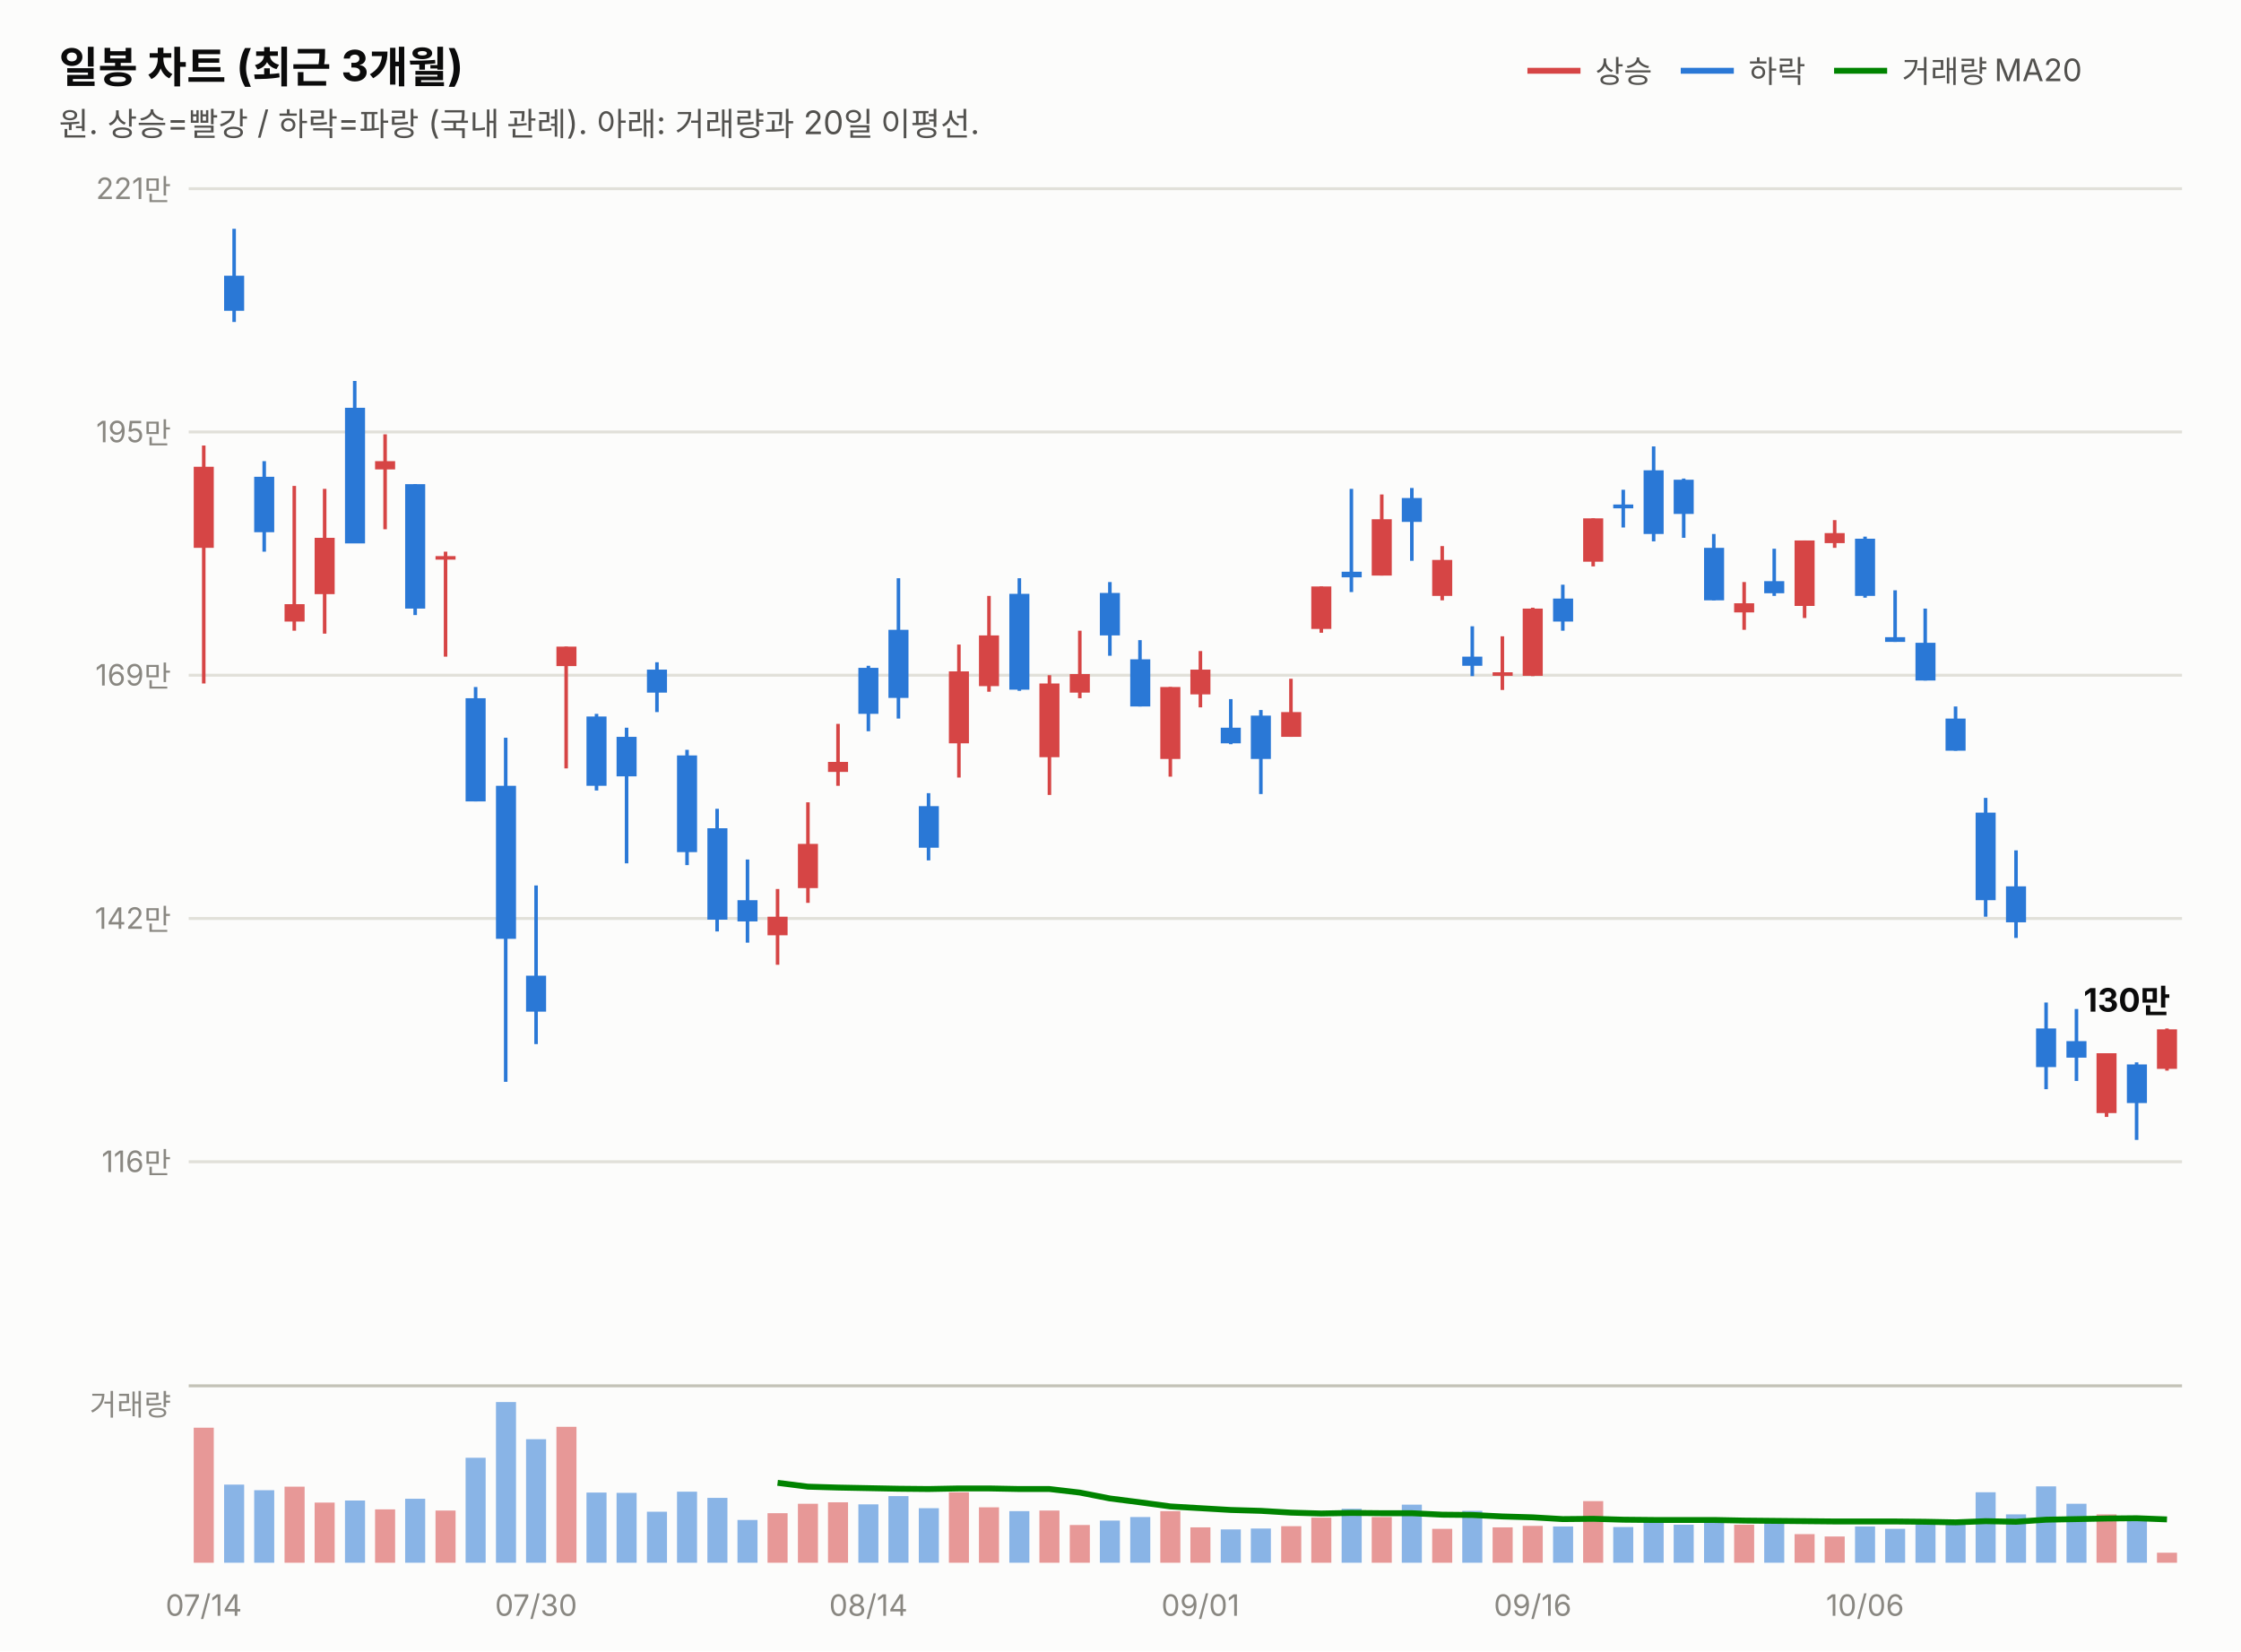
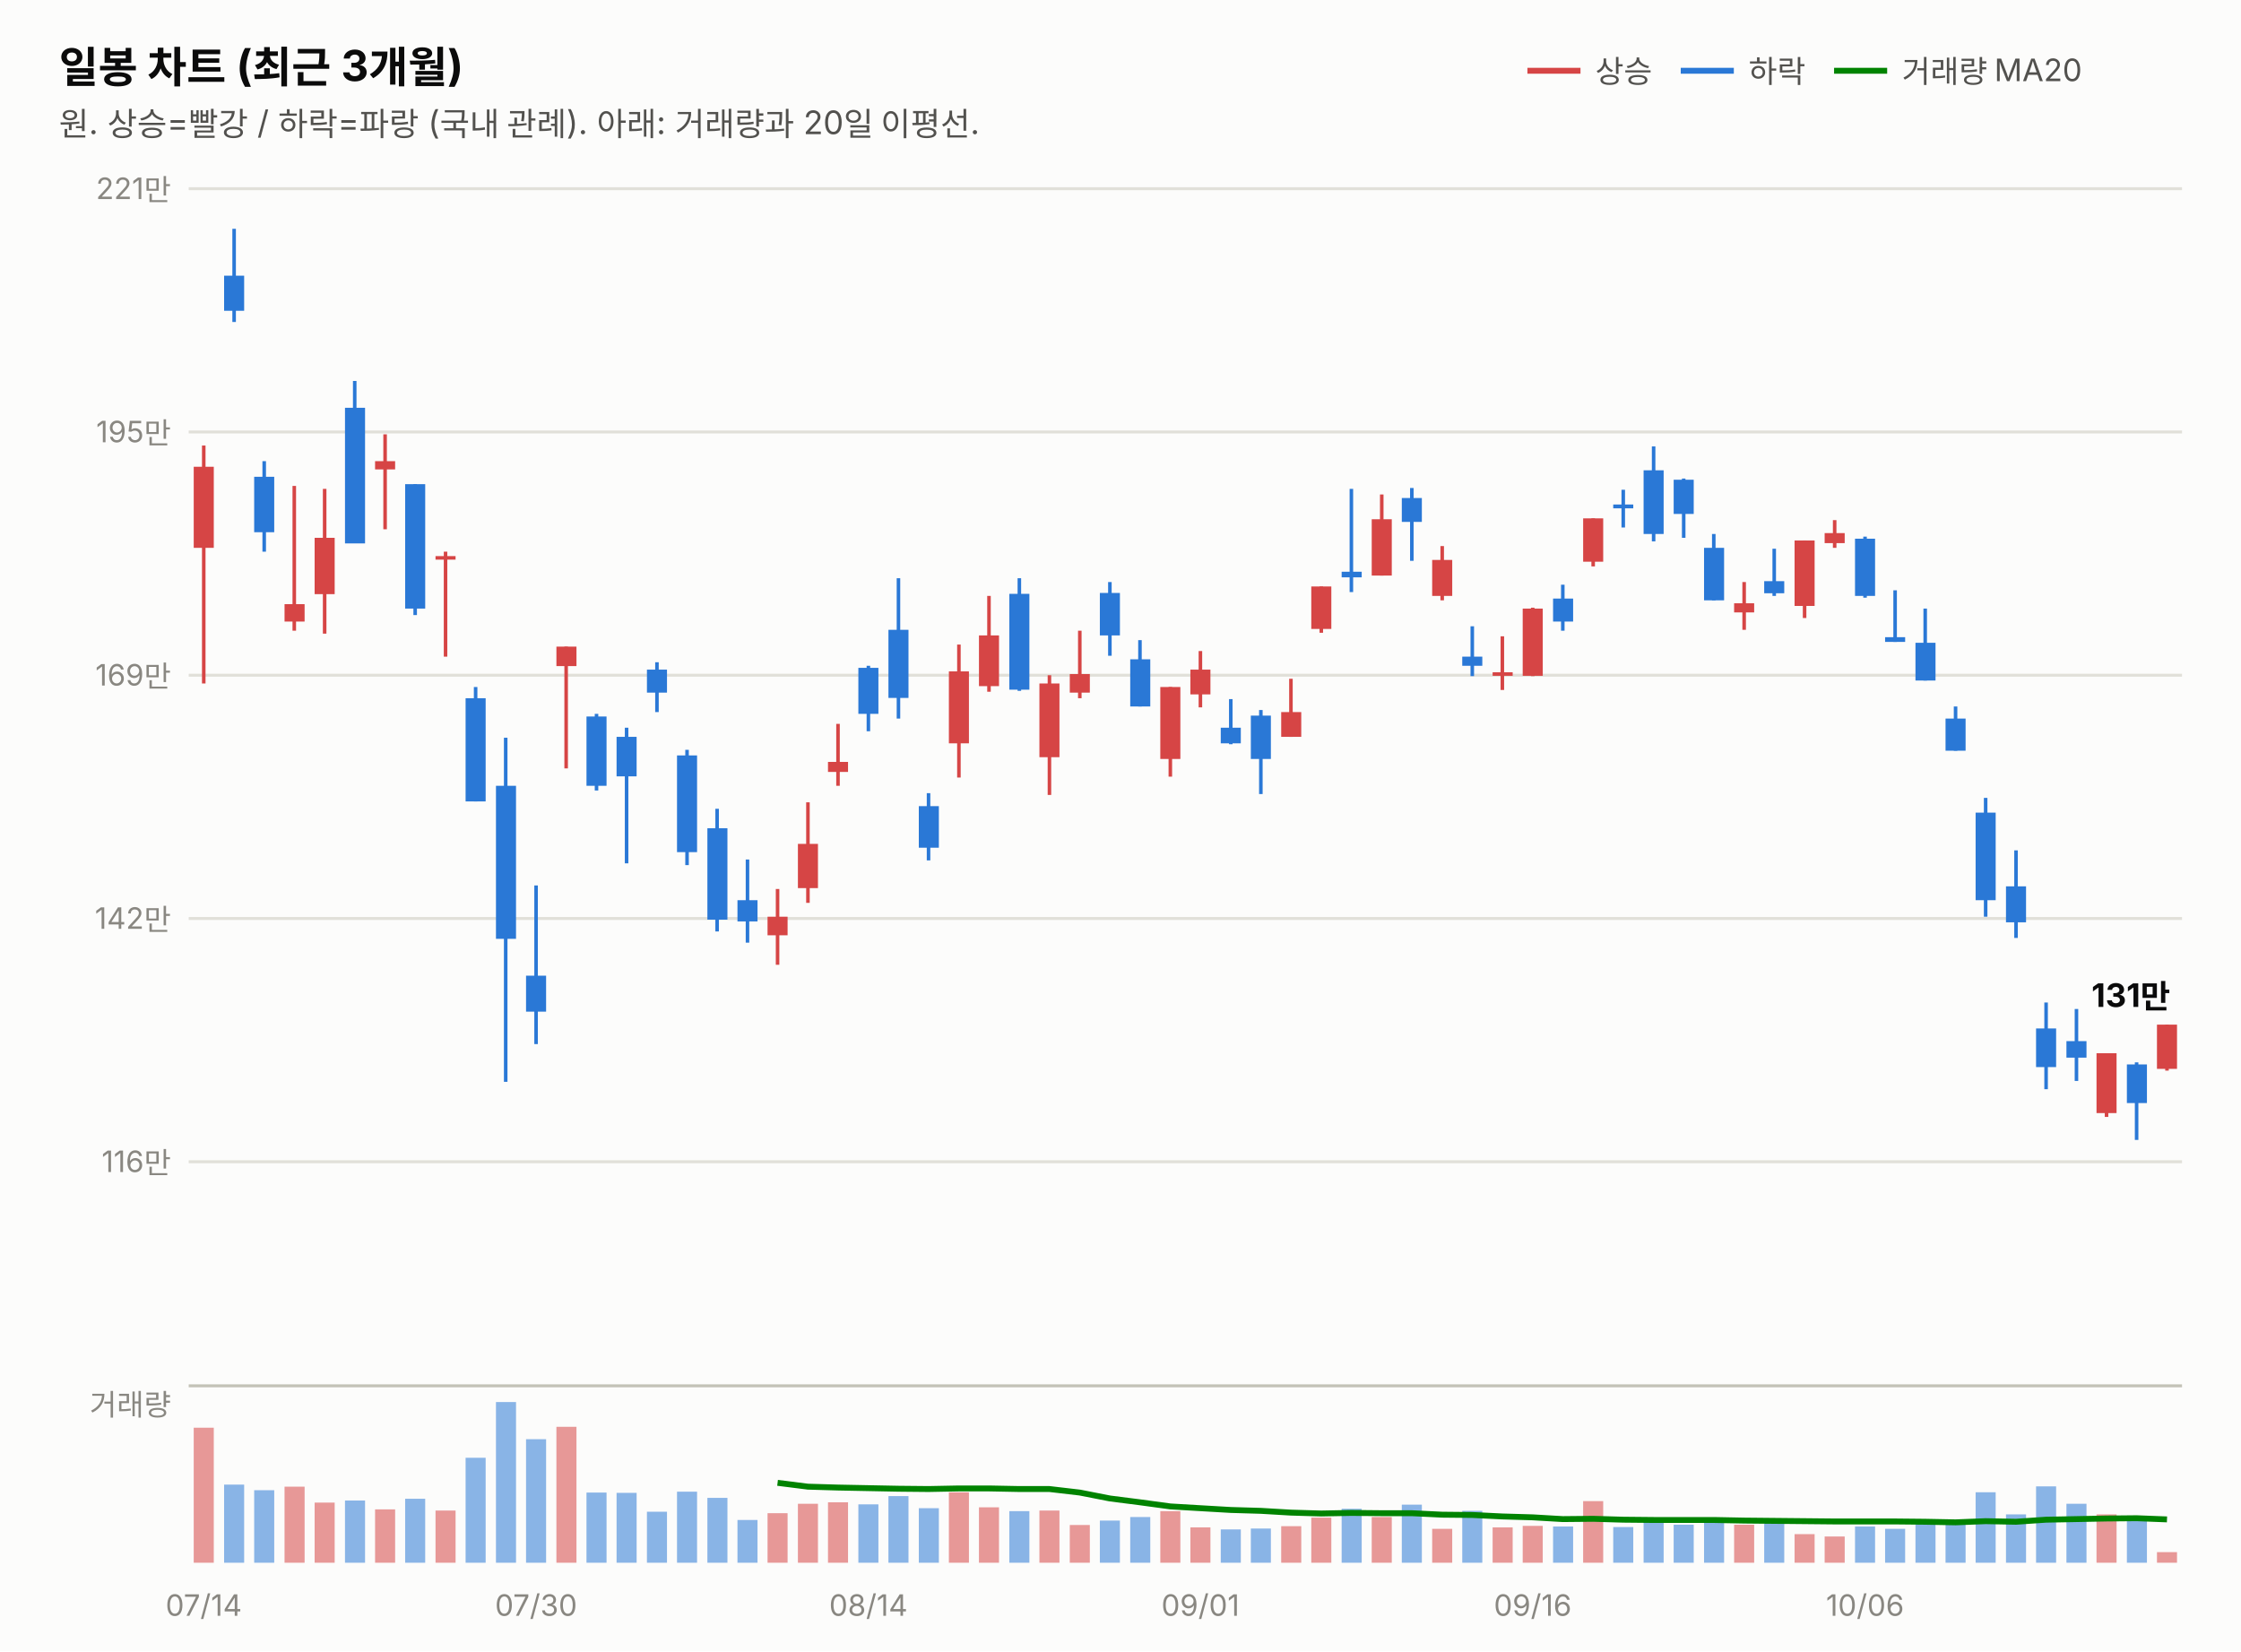
<svg xmlns="http://www.w3.org/2000/svg" width="760" height="560" viewBox="0 0 760 560" font-family="system-ui,-apple-system,&quot;Segoe UI&quot;,&quot;Malgun Gothic&quot;,&quot;Apple SD Gothic Neo&quot;,sans-serif">
  <rect width="760" height="560" fill="#fcfcfb" />
  <text x="20" y="28" font-size="14.5" font-weight="700" fill="#0b0b0b">일봉 차트 (최근 3개월)</text>
  <text x="20" y="46" font-size="11" fill="#52514e">원. 상승=빨강 / 하락=파랑 (국내 관례). 아래: 거래량과 20일 이평선.</text>
  <line x1="518" y1="24" x2="536" y2="24" stroke="#d64545" stroke-width="2" />
  <text x="541" y="28" font-size="10.5" fill="#52514e">상승</text>
  <line x1="570" y1="24" x2="588" y2="24" stroke="#2a78d6" stroke-width="2" />
  <text x="593" y="28" font-size="10.5" fill="#52514e">하락</text>
  <line x1="622" y1="24" x2="640" y2="24" stroke="#008300" stroke-width="2" />
  <text x="645" y="28" font-size="10.5" fill="#52514e">거래량 MA20</text>
  <line x1="64" y1="394.0" x2="740" y2="394.0" stroke="#e1e0d9" stroke-width="1" />
  <text x="58" y="397.5" font-size="10" fill="#898781" text-anchor="end" style="font-variant-numeric:tabular-nums">116만</text>
  <line x1="64" y1="311.5" x2="740" y2="311.5" stroke="#e1e0d9" stroke-width="1" />
  <text x="58" y="315.0" font-size="10" fill="#898781" text-anchor="end" style="font-variant-numeric:tabular-nums">142만</text>
  <line x1="64" y1="229.0" x2="740" y2="229.0" stroke="#e1e0d9" stroke-width="1" />
  <text x="58" y="232.5" font-size="10" fill="#898781" text-anchor="end" style="font-variant-numeric:tabular-nums">169만</text>
  <line x1="64" y1="146.5" x2="740" y2="146.5" stroke="#e1e0d9" stroke-width="1" />
  <text x="58" y="150.0" font-size="10" fill="#898781" text-anchor="end" style="font-variant-numeric:tabular-nums">195만</text>
  <line x1="64" y1="64.0" x2="740" y2="64.0" stroke="#e1e0d9" stroke-width="1" />
  <text x="58" y="67.5" font-size="10" fill="#898781" text-anchor="end" style="font-variant-numeric:tabular-nums">221만</text>
  <line x1="69.1" y1="151.1" x2="69.1" y2="231.8" stroke="#d64545" stroke-width="1.2" />
  <rect x="65.7" y="158.3" width="6.8" height="27.5" fill="#d64545" />
  <line x1="79.4" y1="77.6" x2="79.4" y2="109.2" stroke="#2a78d6" stroke-width="1.2" />
  <rect x="76.0" y="93.5" width="6.8" height="11.9" fill="#2a78d6" />
  <line x1="89.6" y1="156.4" x2="89.6" y2="187.1" stroke="#2a78d6" stroke-width="1.2" />
  <rect x="86.2" y="161.7" width="6.8" height="18.8" fill="#2a78d6" />
  <line x1="99.8" y1="164.8" x2="99.8" y2="213.9" stroke="#d64545" stroke-width="1.2" />
  <rect x="96.5" y="204.9" width="6.8" height="5.9" fill="#d64545" />
  <line x1="110.1" y1="165.8" x2="110.1" y2="214.9" stroke="#d64545" stroke-width="1.2" />
  <rect x="106.7" y="182.4" width="6.8" height="19.1" fill="#d64545" />
  <line x1="120.3" y1="129.2" x2="120.3" y2="184.2" stroke="#2a78d6" stroke-width="1.2" />
  <rect x="117.0" y="138.3" width="6.8" height="46.0" fill="#2a78d6" />
  <line x1="130.6" y1="147.3" x2="130.6" y2="179.5" stroke="#d64545" stroke-width="1.2" />
  <rect x="127.2" y="156.4" width="6.8" height="2.8" fill="#d64545" />
  <line x1="140.8" y1="164.2" x2="140.8" y2="208.6" stroke="#2a78d6" stroke-width="1.2" />
  <rect x="137.4" y="164.2" width="6.8" height="42.2" fill="#2a78d6" />
  <line x1="151.1" y1="187.1" x2="151.1" y2="222.7" stroke="#d64545" stroke-width="1.2" />
  <rect x="147.7" y="188.6" width="6.8" height="1.2" fill="#d64545" />
  <line x1="161.3" y1="233.0" x2="161.3" y2="271.8" stroke="#2a78d6" stroke-width="1.2" />
  <rect x="157.9" y="236.8" width="6.8" height="35.0" fill="#2a78d6" />
  <line x1="171.5" y1="250.2" x2="171.5" y2="366.9" stroke="#2a78d6" stroke-width="1.2" />
  <rect x="168.2" y="266.5" width="6.8" height="51.9" fill="#2a78d6" />
  <line x1="181.8" y1="300.3" x2="181.8" y2="354.1" stroke="#2a78d6" stroke-width="1.2" />
  <rect x="178.4" y="330.9" width="6.8" height="12.2" fill="#2a78d6" />
  <line x1="192.0" y1="219.3" x2="192.0" y2="260.6" stroke="#d64545" stroke-width="1.2" />
  <rect x="188.7" y="219.3" width="6.8" height="6.6" fill="#d64545" />
  <line x1="202.3" y1="242.1" x2="202.3" y2="268.1" stroke="#2a78d6" stroke-width="1.2" />
  <rect x="198.9" y="243.0" width="6.8" height="23.5" fill="#2a78d6" />
  <line x1="212.5" y1="246.8" x2="212.5" y2="292.8" stroke="#2a78d6" stroke-width="1.2" />
  <rect x="209.1" y="249.9" width="6.8" height="13.4" fill="#2a78d6" />
  <line x1="222.8" y1="224.6" x2="222.8" y2="241.5" stroke="#2a78d6" stroke-width="1.2" />
  <rect x="219.4" y="227.1" width="6.8" height="7.8" fill="#2a78d6" />
  <line x1="233.0" y1="254.3" x2="233.0" y2="293.4" stroke="#2a78d6" stroke-width="1.2" />
  <rect x="229.6" y="256.2" width="6.8" height="32.8" fill="#2a78d6" />
  <line x1="243.2" y1="274.3" x2="243.2" y2="315.9" stroke="#2a78d6" stroke-width="1.2" />
  <rect x="239.9" y="280.9" width="6.8" height="31.0" fill="#2a78d6" />
  <line x1="253.5" y1="291.5" x2="253.5" y2="319.7" stroke="#2a78d6" stroke-width="1.2" />
  <rect x="250.1" y="305.3" width="6.8" height="7.2" fill="#2a78d6" />
  <line x1="263.7" y1="301.5" x2="263.7" y2="327.2" stroke="#d64545" stroke-width="1.2" />
  <rect x="260.3" y="310.9" width="6.8" height="6.3" fill="#d64545" />
  <line x1="274.0" y1="272.1" x2="274.0" y2="306.2" stroke="#d64545" stroke-width="1.2" />
  <rect x="270.6" y="286.2" width="6.8" height="15.0" fill="#d64545" />
  <line x1="284.2" y1="245.5" x2="284.2" y2="266.5" stroke="#d64545" stroke-width="1.2" />
  <rect x="280.8" y="258.4" width="6.8" height="3.4" fill="#d64545" />
  <line x1="294.5" y1="225.8" x2="294.5" y2="248.0" stroke="#2a78d6" stroke-width="1.2" />
  <rect x="291.1" y="226.5" width="6.8" height="15.6" fill="#2a78d6" />
  <line x1="304.7" y1="196.1" x2="304.7" y2="243.7" stroke="#2a78d6" stroke-width="1.2" />
  <rect x="301.3" y="213.6" width="6.8" height="23.1" fill="#2a78d6" />
  <line x1="314.9" y1="269.0" x2="314.9" y2="291.8" stroke="#2a78d6" stroke-width="1.2" />
  <rect x="311.6" y="273.4" width="6.8" height="14.1" fill="#2a78d6" />
  <line x1="325.2" y1="218.6" x2="325.2" y2="263.7" stroke="#d64545" stroke-width="1.2" />
  <rect x="321.8" y="227.7" width="6.8" height="24.4" fill="#d64545" />
  <line x1="335.4" y1="202.1" x2="335.4" y2="234.6" stroke="#d64545" stroke-width="1.2" />
  <rect x="332.0" y="215.5" width="6.8" height="17.2" fill="#d64545" />
  <line x1="345.7" y1="196.1" x2="345.7" y2="234.3" stroke="#2a78d6" stroke-width="1.2" />
  <rect x="342.3" y="201.4" width="6.8" height="32.5" fill="#2a78d6" />
  <line x1="355.9" y1="229.0" x2="355.9" y2="269.6" stroke="#d64545" stroke-width="1.2" />
  <rect x="352.5" y="231.8" width="6.8" height="25.0" fill="#d64545" />
  <line x1="366.2" y1="213.9" x2="366.2" y2="236.8" stroke="#d64545" stroke-width="1.2" />
  <rect x="362.8" y="228.6" width="6.8" height="6.3" fill="#d64545" />
  <line x1="376.4" y1="197.4" x2="376.4" y2="222.4" stroke="#2a78d6" stroke-width="1.2" />
  <rect x="373.0" y="201.1" width="6.8" height="14.4" fill="#2a78d6" />
  <line x1="386.6" y1="217.1" x2="386.6" y2="239.6" stroke="#2a78d6" stroke-width="1.2" />
  <rect x="383.3" y="223.6" width="6.8" height="16.0" fill="#2a78d6" />
  <line x1="396.9" y1="233.0" x2="396.9" y2="263.4" stroke="#d64545" stroke-width="1.2" />
  <rect x="393.5" y="233.0" width="6.8" height="24.4" fill="#d64545" />
  <line x1="407.1" y1="220.8" x2="407.1" y2="239.9" stroke="#d64545" stroke-width="1.2" />
  <rect x="403.7" y="227.1" width="6.8" height="8.4" fill="#d64545" />
  <line x1="417.4" y1="237.1" x2="417.4" y2="252.4" stroke="#2a78d6" stroke-width="1.2" />
  <rect x="414.0" y="246.8" width="6.8" height="5.3" fill="#2a78d6" />
  <line x1="427.6" y1="240.8" x2="427.6" y2="269.3" stroke="#2a78d6" stroke-width="1.2" />
  <rect x="424.2" y="242.7" width="6.8" height="14.7" fill="#2a78d6" />
  <line x1="437.8" y1="230.2" x2="437.8" y2="249.9" stroke="#d64545" stroke-width="1.2" />
  <rect x="434.5" y="241.5" width="6.8" height="8.4" fill="#d64545" />
  <line x1="448.1" y1="198.9" x2="448.1" y2="214.6" stroke="#d64545" stroke-width="1.2" />
  <rect x="444.7" y="198.9" width="6.8" height="14.4" fill="#d64545" />
  <line x1="458.3" y1="165.8" x2="458.3" y2="200.8" stroke="#2a78d6" stroke-width="1.2" />
  <rect x="455.0" y="193.9" width="6.8" height="1.9" fill="#2a78d6" />
  <line x1="468.6" y1="167.7" x2="468.6" y2="195.2" stroke="#d64545" stroke-width="1.2" />
  <rect x="465.2" y="176.1" width="6.8" height="19.1" fill="#d64545" />
  <line x1="478.8" y1="165.5" x2="478.8" y2="190.2" stroke="#2a78d6" stroke-width="1.2" />
  <rect x="475.4" y="168.9" width="6.8" height="8.1" fill="#2a78d6" />
  <line x1="489.1" y1="185.2" x2="489.1" y2="203.6" stroke="#d64545" stroke-width="1.2" />
  <rect x="485.7" y="189.9" width="6.8" height="12.2" fill="#d64545" />
  <line x1="499.3" y1="212.4" x2="499.3" y2="229.3" stroke="#2a78d6" stroke-width="1.2" />
  <rect x="495.9" y="222.7" width="6.8" height="3.1" fill="#2a78d6" />
  <line x1="509.5" y1="215.8" x2="509.5" y2="234.0" stroke="#d64545" stroke-width="1.2" />
  <rect x="506.2" y="228.0" width="6.8" height="1.2" fill="#d64545" />
  <line x1="519.8" y1="206.1" x2="519.8" y2="229.3" stroke="#d64545" stroke-width="1.2" />
  <rect x="516.4" y="206.4" width="6.8" height="22.8" fill="#d64545" />
  <line x1="530.0" y1="198.3" x2="530.0" y2="213.9" stroke="#2a78d6" stroke-width="1.2" />
  <rect x="526.7" y="203.0" width="6.8" height="7.8" fill="#2a78d6" />
  <line x1="540.3" y1="175.8" x2="540.3" y2="192.1" stroke="#d64545" stroke-width="1.2" />
  <rect x="536.9" y="175.8" width="6.8" height="14.7" fill="#d64545" />
  <line x1="550.5" y1="166.1" x2="550.5" y2="178.9" stroke="#2a78d6" stroke-width="1.2" />
  <rect x="547.1" y="171.1" width="6.8" height="1.3" fill="#2a78d6" />
  <line x1="560.8" y1="151.4" x2="560.8" y2="183.6" stroke="#2a78d6" stroke-width="1.2" />
  <rect x="557.4" y="159.5" width="6.8" height="21.6" fill="#2a78d6" />
  <line x1="571.0" y1="162.3" x2="571.0" y2="182.4" stroke="#2a78d6" stroke-width="1.2" />
  <rect x="567.6" y="162.7" width="6.8" height="11.6" fill="#2a78d6" />
  <line x1="581.2" y1="181.1" x2="581.2" y2="203.6" stroke="#2a78d6" stroke-width="1.2" />
  <rect x="577.9" y="185.8" width="6.8" height="17.8" fill="#2a78d6" />
  <line x1="591.5" y1="197.4" x2="591.5" y2="213.6" stroke="#d64545" stroke-width="1.2" />
  <rect x="588.1" y="204.6" width="6.8" height="3.1" fill="#d64545" />
  <line x1="601.7" y1="186.1" x2="601.7" y2="202.1" stroke="#2a78d6" stroke-width="1.2" />
  <rect x="598.3" y="197.1" width="6.8" height="4.1" fill="#2a78d6" />
  <line x1="612.0" y1="183.3" x2="612.0" y2="209.6" stroke="#d64545" stroke-width="1.2" />
  <rect x="608.6" y="183.3" width="6.8" height="22.2" fill="#d64545" />
  <line x1="622.2" y1="176.4" x2="622.2" y2="185.8" stroke="#d64545" stroke-width="1.2" />
  <rect x="618.8" y="180.8" width="6.8" height="3.4" fill="#d64545" />
  <line x1="632.5" y1="182.0" x2="632.5" y2="202.7" stroke="#2a78d6" stroke-width="1.2" />
  <rect x="629.1" y="182.7" width="6.8" height="19.4" fill="#2a78d6" />
  <line x1="642.7" y1="200.2" x2="642.7" y2="217.7" stroke="#2a78d6" stroke-width="1.2" />
  <rect x="639.3" y="216.1" width="6.8" height="1.6" fill="#2a78d6" />
  <line x1="652.9" y1="206.4" x2="652.9" y2="230.8" stroke="#2a78d6" stroke-width="1.2" />
  <rect x="649.6" y="218.0" width="6.8" height="12.8" fill="#2a78d6" />
  <line x1="663.2" y1="239.6" x2="663.2" y2="254.6" stroke="#2a78d6" stroke-width="1.2" />
  <rect x="659.8" y="243.7" width="6.8" height="10.9" fill="#2a78d6" />
  <line x1="673.4" y1="270.6" x2="673.4" y2="310.9" stroke="#2a78d6" stroke-width="1.2" />
  <rect x="670.0" y="275.6" width="6.8" height="29.7" fill="#2a78d6" />
  <line x1="683.7" y1="288.4" x2="683.7" y2="318.1" stroke="#2a78d6" stroke-width="1.2" />
  <rect x="680.3" y="300.6" width="6.8" height="12.2" fill="#2a78d6" />
  <line x1="693.9" y1="340.0" x2="693.9" y2="369.4" stroke="#2a78d6" stroke-width="1.2" />
  <rect x="690.5" y="348.8" width="6.8" height="13.1" fill="#2a78d6" />
  <line x1="704.2" y1="342.2" x2="704.2" y2="366.6" stroke="#2a78d6" stroke-width="1.2" />
  <rect x="700.8" y="353.1" width="6.8" height="5.6" fill="#2a78d6" />
  <line x1="714.4" y1="357.2" x2="714.4" y2="378.8" stroke="#d64545" stroke-width="1.2" />
  <rect x="711.0" y="357.2" width="6.8" height="20.3" fill="#d64545" />
  <line x1="724.6" y1="360.3" x2="724.6" y2="386.6" stroke="#2a78d6" stroke-width="1.2" />
  <rect x="721.3" y="361.0" width="6.8" height="13.1" fill="#2a78d6" />
-   <line x1="734.9" y1="348.8" x2="734.9" y2="363.1" stroke="#d64545" stroke-width="1.2" />
-   <rect x="731.5" y="349.1" width="6.8" height="13.4" fill="#d64545" />
-   <text x="736" y="343.1" font-size="11" font-weight="700" fill="#0b0b0b" text-anchor="end" style="font-variant-numeric:tabular-nums">130만</text>
+   <line x1="734.9" y1="347.5" x2="734.9" y2="363.1" stroke="#d64545" stroke-width="1.2" />
+   <rect x="731.5" y="347.5" width="6.8" height="15.0" fill="#d64545" />
+   <text x="736" y="341.5" font-size="11" font-weight="700" fill="#0b0b0b" text-anchor="end" style="font-variant-numeric:tabular-nums">131만</text>
  <line x1="64" y1="470" x2="740" y2="470" stroke="#c3c2b7" stroke-width="1" />
  <text x="58" y="480" font-size="10" fill="#898781" text-anchor="end">거래량</text>
  <rect x="65.7" y="484.2" width="6.8" height="45.8" fill="#d64545" opacity="0.55" />
  <rect x="76.0" y="503.5" width="6.8" height="26.5" fill="#2a78d6" opacity="0.55" />
  <rect x="86.2" y="505.4" width="6.8" height="24.6" fill="#2a78d6" opacity="0.55" />
  <rect x="96.5" y="504.2" width="6.8" height="25.8" fill="#d64545" opacity="0.55" />
  <rect x="106.7" y="509.6" width="6.8" height="20.4" fill="#d64545" opacity="0.55" />
  <rect x="117.0" y="508.9" width="6.8" height="21.1" fill="#2a78d6" opacity="0.55" />
  <rect x="127.2" y="511.9" width="6.8" height="18.1" fill="#d64545" opacity="0.55" />
  <rect x="137.4" y="508.3" width="6.8" height="21.7" fill="#2a78d6" opacity="0.55" />
  <rect x="147.7" y="512.3" width="6.8" height="17.7" fill="#d64545" opacity="0.55" />
  <rect x="157.9" y="494.4" width="6.8" height="35.6" fill="#2a78d6" opacity="0.55" />
  <rect x="168.2" y="475.5" width="6.8" height="54.5" fill="#2a78d6" opacity="0.55" />
  <rect x="178.4" y="488.1" width="6.8" height="41.9" fill="#2a78d6" opacity="0.55" />
  <rect x="188.7" y="483.9" width="6.8" height="46.1" fill="#d64545" opacity="0.55" />
  <rect x="198.9" y="506.2" width="6.8" height="23.8" fill="#2a78d6" opacity="0.55" />
  <rect x="209.1" y="506.3" width="6.8" height="23.7" fill="#2a78d6" opacity="0.55" />
  <rect x="219.4" y="512.7" width="6.8" height="17.3" fill="#2a78d6" opacity="0.55" />
  <rect x="229.6" y="505.9" width="6.8" height="24.1" fill="#2a78d6" opacity="0.55" />
  <rect x="239.9" y="508.0" width="6.8" height="22.0" fill="#2a78d6" opacity="0.55" />
  <rect x="250.1" y="515.5" width="6.8" height="14.5" fill="#2a78d6" opacity="0.55" />
  <rect x="260.3" y="513.2" width="6.8" height="16.8" fill="#d64545" opacity="0.55" />
  <rect x="270.6" y="510.0" width="6.8" height="20.0" fill="#d64545" opacity="0.55" />
  <rect x="280.8" y="509.5" width="6.8" height="20.5" fill="#d64545" opacity="0.55" />
  <rect x="291.1" y="510.2" width="6.8" height="19.8" fill="#2a78d6" opacity="0.55" />
  <rect x="301.3" y="507.4" width="6.8" height="22.6" fill="#2a78d6" opacity="0.55" />
  <rect x="311.6" y="511.5" width="6.8" height="18.5" fill="#2a78d6" opacity="0.55" />
  <rect x="321.8" y="506.1" width="6.8" height="23.9" fill="#d64545" opacity="0.55" />
  <rect x="332.0" y="511.2" width="6.8" height="18.8" fill="#d64545" opacity="0.55" />
  <rect x="342.3" y="512.5" width="6.8" height="17.5" fill="#2a78d6" opacity="0.55" />
  <rect x="352.5" y="512.3" width="6.8" height="17.7" fill="#d64545" opacity="0.55" />
  <rect x="362.8" y="517.2" width="6.8" height="12.8" fill="#d64545" opacity="0.55" />
  <rect x="373.0" y="515.7" width="6.8" height="14.3" fill="#2a78d6" opacity="0.55" />
  <rect x="383.3" y="514.5" width="6.8" height="15.5" fill="#2a78d6" opacity="0.55" />
  <rect x="393.5" y="512.5" width="6.8" height="17.5" fill="#d64545" opacity="0.55" />
  <rect x="403.7" y="518.0" width="6.8" height="12.0" fill="#d64545" opacity="0.55" />
  <rect x="414.0" y="518.7" width="6.8" height="11.3" fill="#2a78d6" opacity="0.55" />
  <rect x="424.2" y="518.4" width="6.8" height="11.6" fill="#2a78d6" opacity="0.55" />
  <rect x="434.5" y="517.6" width="6.8" height="12.4" fill="#d64545" opacity="0.55" />
  <rect x="444.7" y="514.7" width="6.8" height="15.3" fill="#d64545" opacity="0.55" />
  <rect x="455.0" y="511.7" width="6.8" height="18.3" fill="#2a78d6" opacity="0.55" />
  <rect x="465.2" y="514.5" width="6.8" height="15.5" fill="#d64545" opacity="0.55" />
  <rect x="475.4" y="510.3" width="6.8" height="19.7" fill="#2a78d6" opacity="0.55" />
  <rect x="485.7" y="518.5" width="6.8" height="11.5" fill="#d64545" opacity="0.55" />
  <rect x="495.9" y="512.4" width="6.8" height="17.6" fill="#2a78d6" opacity="0.55" />
  <rect x="506.2" y="518.0" width="6.8" height="12.0" fill="#d64545" opacity="0.55" />
  <rect x="516.4" y="517.5" width="6.8" height="12.5" fill="#d64545" opacity="0.55" />
  <rect x="526.7" y="517.7" width="6.8" height="12.3" fill="#2a78d6" opacity="0.55" />
  <rect x="536.9" y="509.1" width="6.8" height="20.9" fill="#d64545" opacity="0.55" />
  <rect x="547.1" y="517.9" width="6.8" height="12.1" fill="#2a78d6" opacity="0.55" />
  <rect x="557.4" y="515.6" width="6.8" height="14.4" fill="#2a78d6" opacity="0.55" />
  <rect x="567.6" y="517.1" width="6.8" height="12.9" fill="#2a78d6" opacity="0.55" />
  <rect x="577.9" y="515.5" width="6.8" height="14.5" fill="#2a78d6" opacity="0.55" />
  <rect x="588.1" y="517.1" width="6.8" height="12.9" fill="#d64545" opacity="0.55" />
  <rect x="598.3" y="515.6" width="6.8" height="14.4" fill="#2a78d6" opacity="0.55" />
  <rect x="608.6" y="520.3" width="6.8" height="9.7" fill="#d64545" opacity="0.55" />
  <rect x="618.8" y="521.1" width="6.8" height="8.9" fill="#d64545" opacity="0.55" />
  <rect x="629.1" y="517.7" width="6.8" height="12.3" fill="#2a78d6" opacity="0.55" />
  <rect x="639.3" y="518.5" width="6.8" height="11.5" fill="#2a78d6" opacity="0.55" />
  <rect x="649.6" y="515.9" width="6.8" height="14.1" fill="#2a78d6" opacity="0.55" />
  <rect x="659.8" y="516.3" width="6.8" height="13.7" fill="#2a78d6" opacity="0.55" />
  <rect x="670.0" y="506.1" width="6.8" height="23.9" fill="#2a78d6" opacity="0.55" />
  <rect x="680.3" y="513.6" width="6.8" height="16.4" fill="#2a78d6" opacity="0.55" />
  <rect x="690.5" y="504.1" width="6.8" height="25.9" fill="#2a78d6" opacity="0.55" />
  <rect x="700.8" y="510.0" width="6.8" height="20.0" fill="#2a78d6" opacity="0.55" />
  <rect x="711.0" y="513.6" width="6.8" height="16.4" fill="#d64545" opacity="0.55" />
  <rect x="721.3" y="514.8" width="6.8" height="15.2" fill="#2a78d6" opacity="0.55" />
-   <rect x="731.5" y="526.6" width="6.8" height="3.4" fill="#d64545" opacity="0.55" />
+   <rect x="731.5" y="526.4" width="6.8" height="3.6" fill="#d64545" opacity="0.55" />
  <path d="M263.7,502.9 L274.0,504.2 L284.2,504.5 L294.5,504.7 L304.7,504.9 L314.9,505.0 L325.2,504.8 L335.4,504.8 L345.7,505.0 L355.9,505.0 L366.2,506.2 L376.4,508.2 L386.6,509.5 L396.9,510.9 L407.1,511.5 L417.4,512.1 L427.6,512.4 L437.8,513.0 L448.1,513.3 L458.3,513.1 L468.6,513.2 L478.8,513.2 L489.1,513.7 L499.3,513.8 L509.5,514.3 L519.8,514.6 L530.0,515.2 L540.3,515.1 L550.5,515.4 L560.8,515.5 L571.0,515.5 L581.2,515.5 L591.5,515.7 L601.7,515.8 L612.0,515.9 L622.2,516.0 L632.5,516.0 L642.7,516.0 L652.9,516.1 L663.2,516.3 L673.4,515.9 L683.7,516.1 L693.9,515.4 L704.2,515.2 L714.4,515.0 L724.6,514.9 L734.9,515.3" fill="none" stroke="#008300" stroke-width="2" />
  <text x="69.1" y="548" font-size="10" fill="#898781" text-anchor="middle">07/14</text>
  <text x="181.8" y="548" font-size="10" fill="#898781" text-anchor="middle">07/30</text>
  <text x="294.5" y="548" font-size="10" fill="#898781" text-anchor="middle">08/14</text>
  <text x="407.1" y="548" font-size="10" fill="#898781" text-anchor="middle">09/01</text>
  <text x="519.8" y="548" font-size="10" fill="#898781" text-anchor="middle">09/16</text>
  <text x="632.5" y="548" font-size="10" fill="#898781" text-anchor="middle">10/06</text>
</svg>
